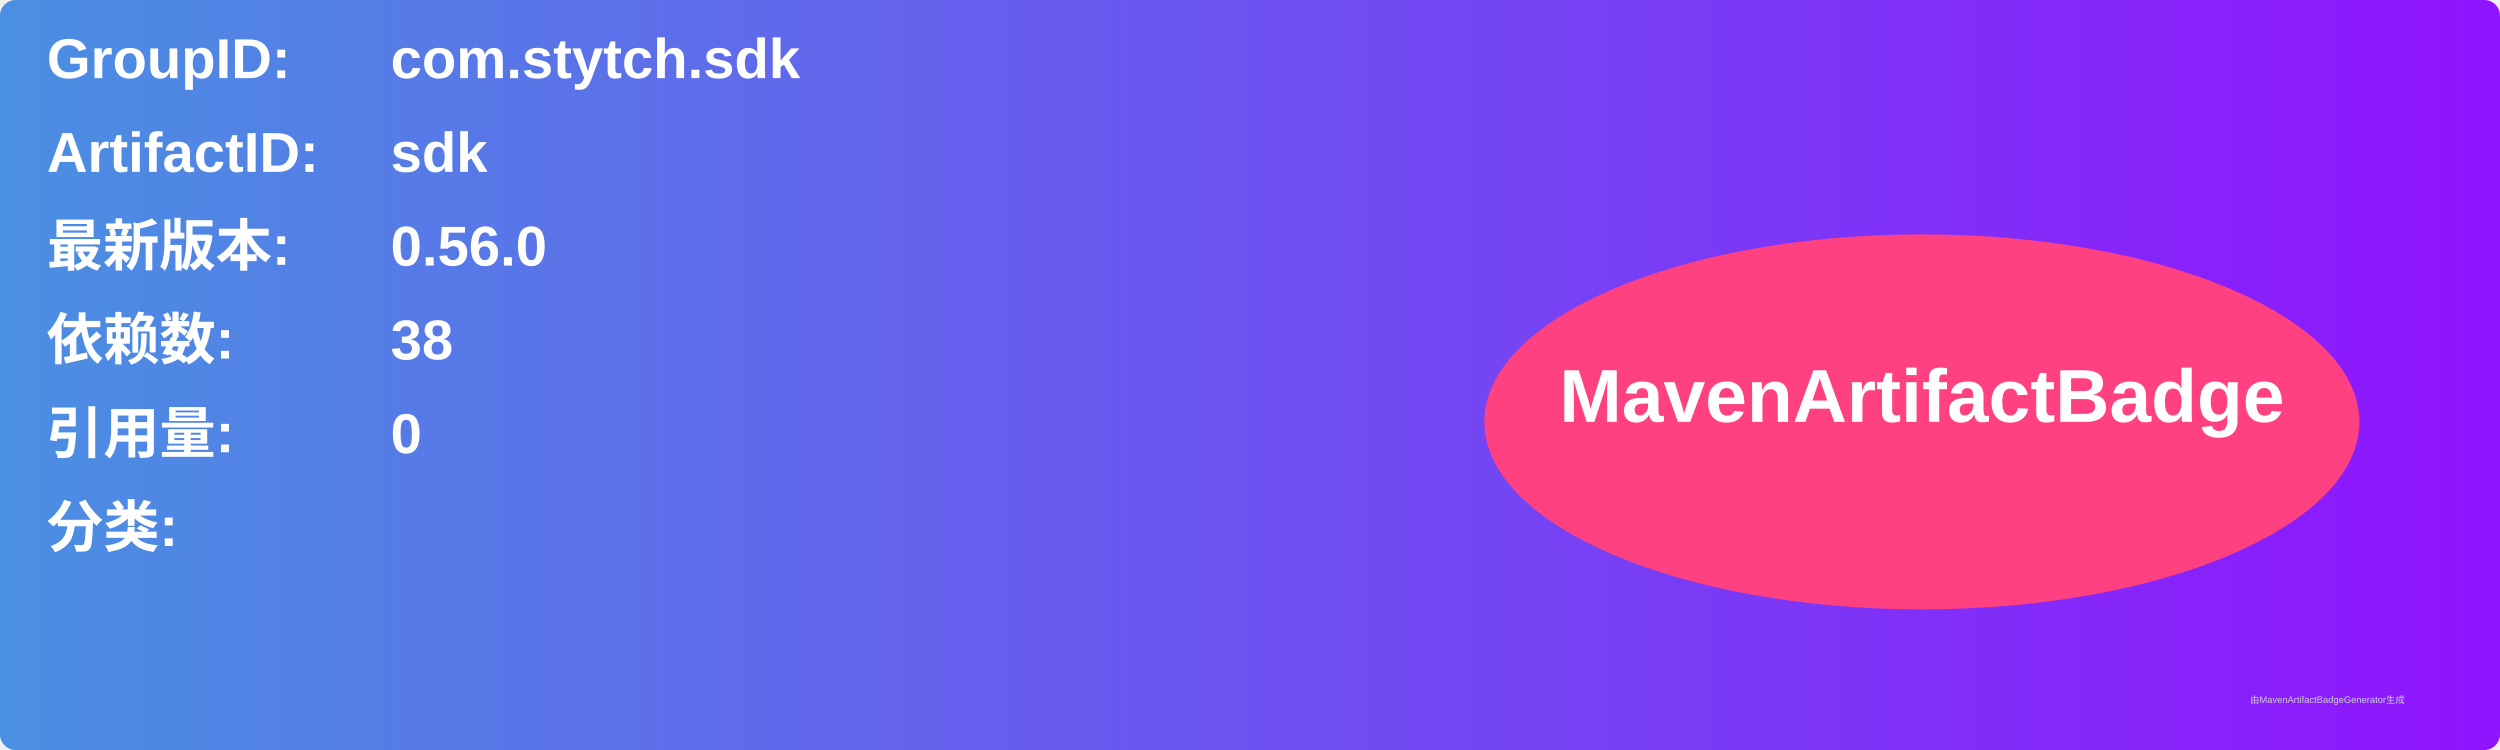
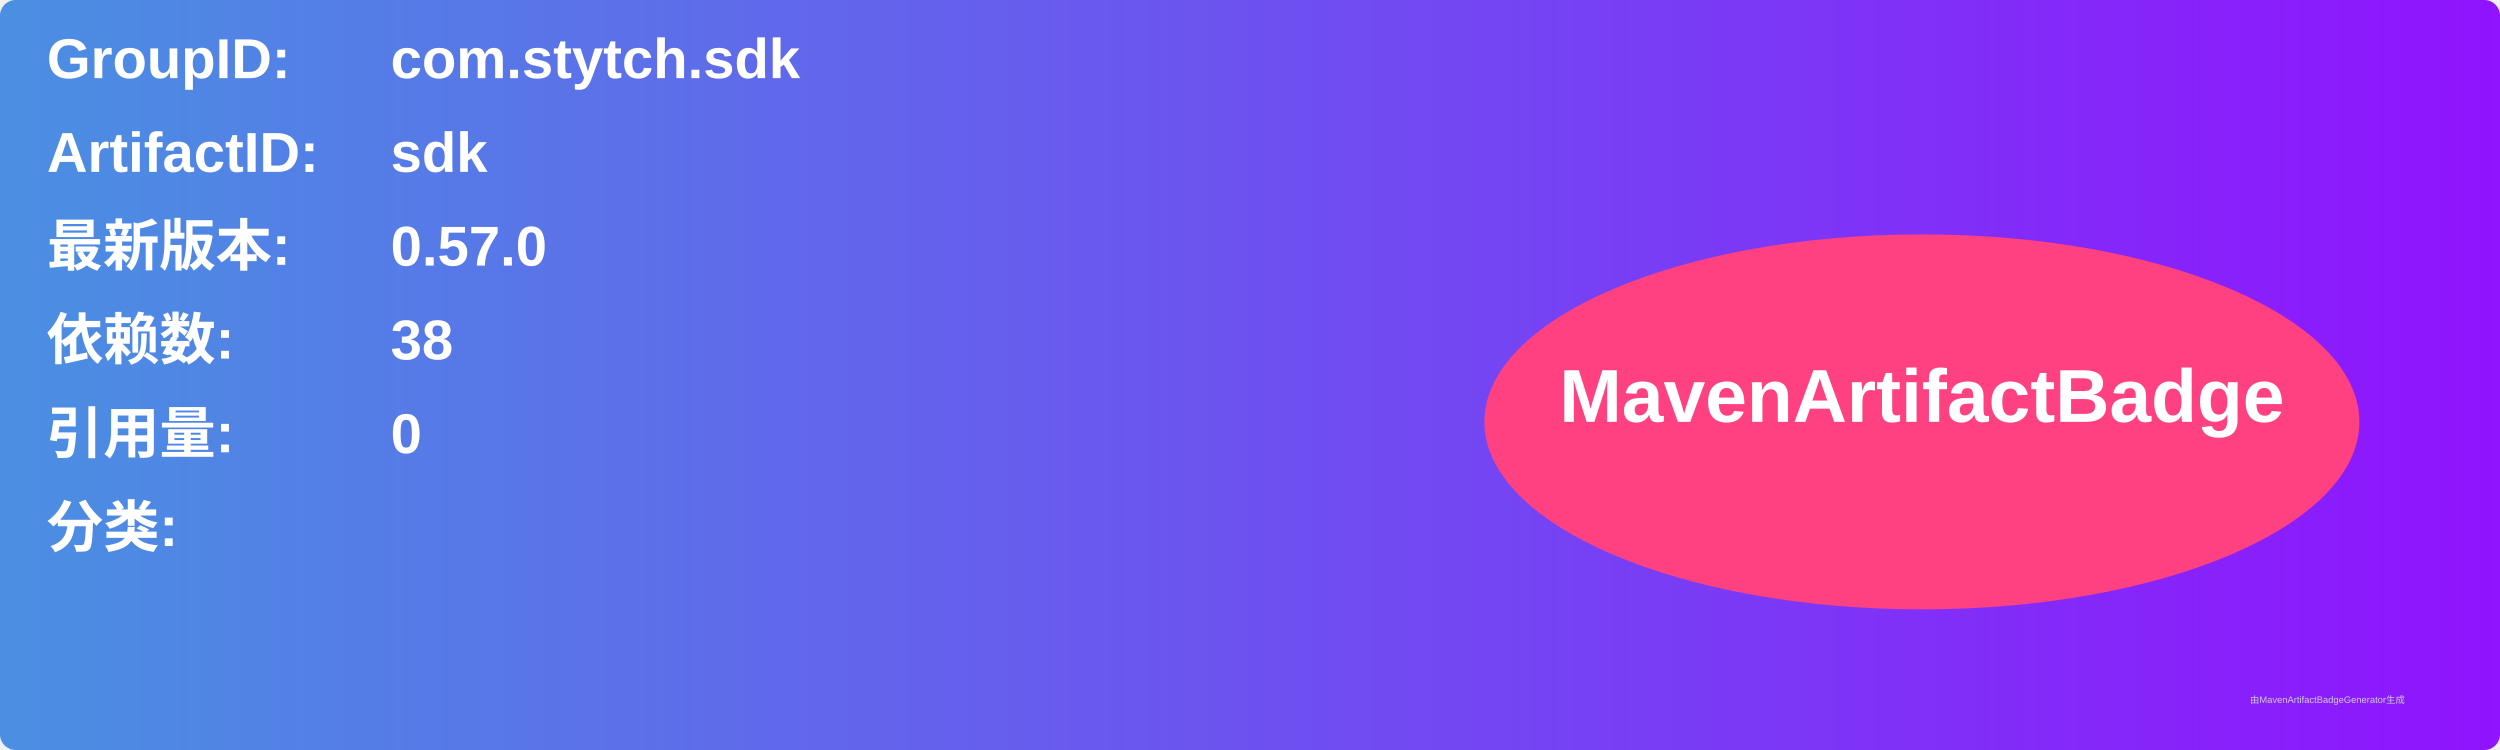
<svg xmlns="http://www.w3.org/2000/svg" width="800" height="240" viewBox="0 0 800 240">
  <linearGradient id="grad" x1="0%" y1="0%" x2="100%" y2="0%">
    <stop offset="0%" stop-color="#4a90e2" />
    <stop offset="100%" stop-color="#9013fe" />
  </linearGradient>
  <rect width="100%" height="100%" rx="5" ry="5" fill="url(#grad)" />
  <g transform="translate(15, 15)">
    <text x="0" y="10" font-family="Arial" font-size="18" fill="white" font-weight="bold" width="260">GroupID:</text>
    <text x="110" y="10" font-family="Arial" font-size="18" fill="white" font-weight="bold" width="460">com.stytch.sdk</text>
    <text x="0" y="40" font-family="Arial" font-size="18" fill="white" font-weight="bold" width="260">ArtifactID:</text>
    <text x="110" y="40" font-family="Arial" font-size="18" fill="white" font-weight="bold" width="460">sdk</text>
    <text x="0" y="70" font-family="Arial" font-size="18" fill="white" font-weight="bold">最新版本:</text>
    <text x="110" y="70" font-family="Arial" font-size="18" fill="white" font-weight="bold">
-       <tspan font-weight="bold">0.56.0</tspan>
+       <tspan font-weight="bold">0.57.0</tspan>
    </text>
    <text x="0" y="100" font-family="Arial" font-size="18" fill="white" font-weight="bold">依赖数: </text>
    <text x="110" y="100" font-family="Arial" font-size="18" fill="white">
      <tspan font-weight="bold">38</tspan>
    </text>
    <text x="0" y="130" font-family="Arial" font-size="18" fill="white" font-weight="bold">引用量: </text>
    <text x="110" y="130" font-family="Arial" font-size="18" fill="white">
      <tspan font-weight="bold">0</tspan>
    </text>
    <text x="0" y="160" font-family="Arial" font-size="18" fill="white" font-weight="bold">分类:</text>
    <text x="10" y="190" font-family="Arial" font-size="10" fill="white">
      <tspan font-weight="bold" />
    </text>
    <ellipse cx="600" cy="120" rx="140" ry="60" fill="#ff4081" />
    <text x="600" y="120" text-anchor="middle" font-family="Arial" font-size="24" fill="white" font-weight="bold">MavenArtifactBadge</text>
  </g>
  <text x="720" y="225" font-family="Arial" font-size="3" fill="#d0d0d0">由MavenArtifactBadgeGenerator生成</text>
</svg>
